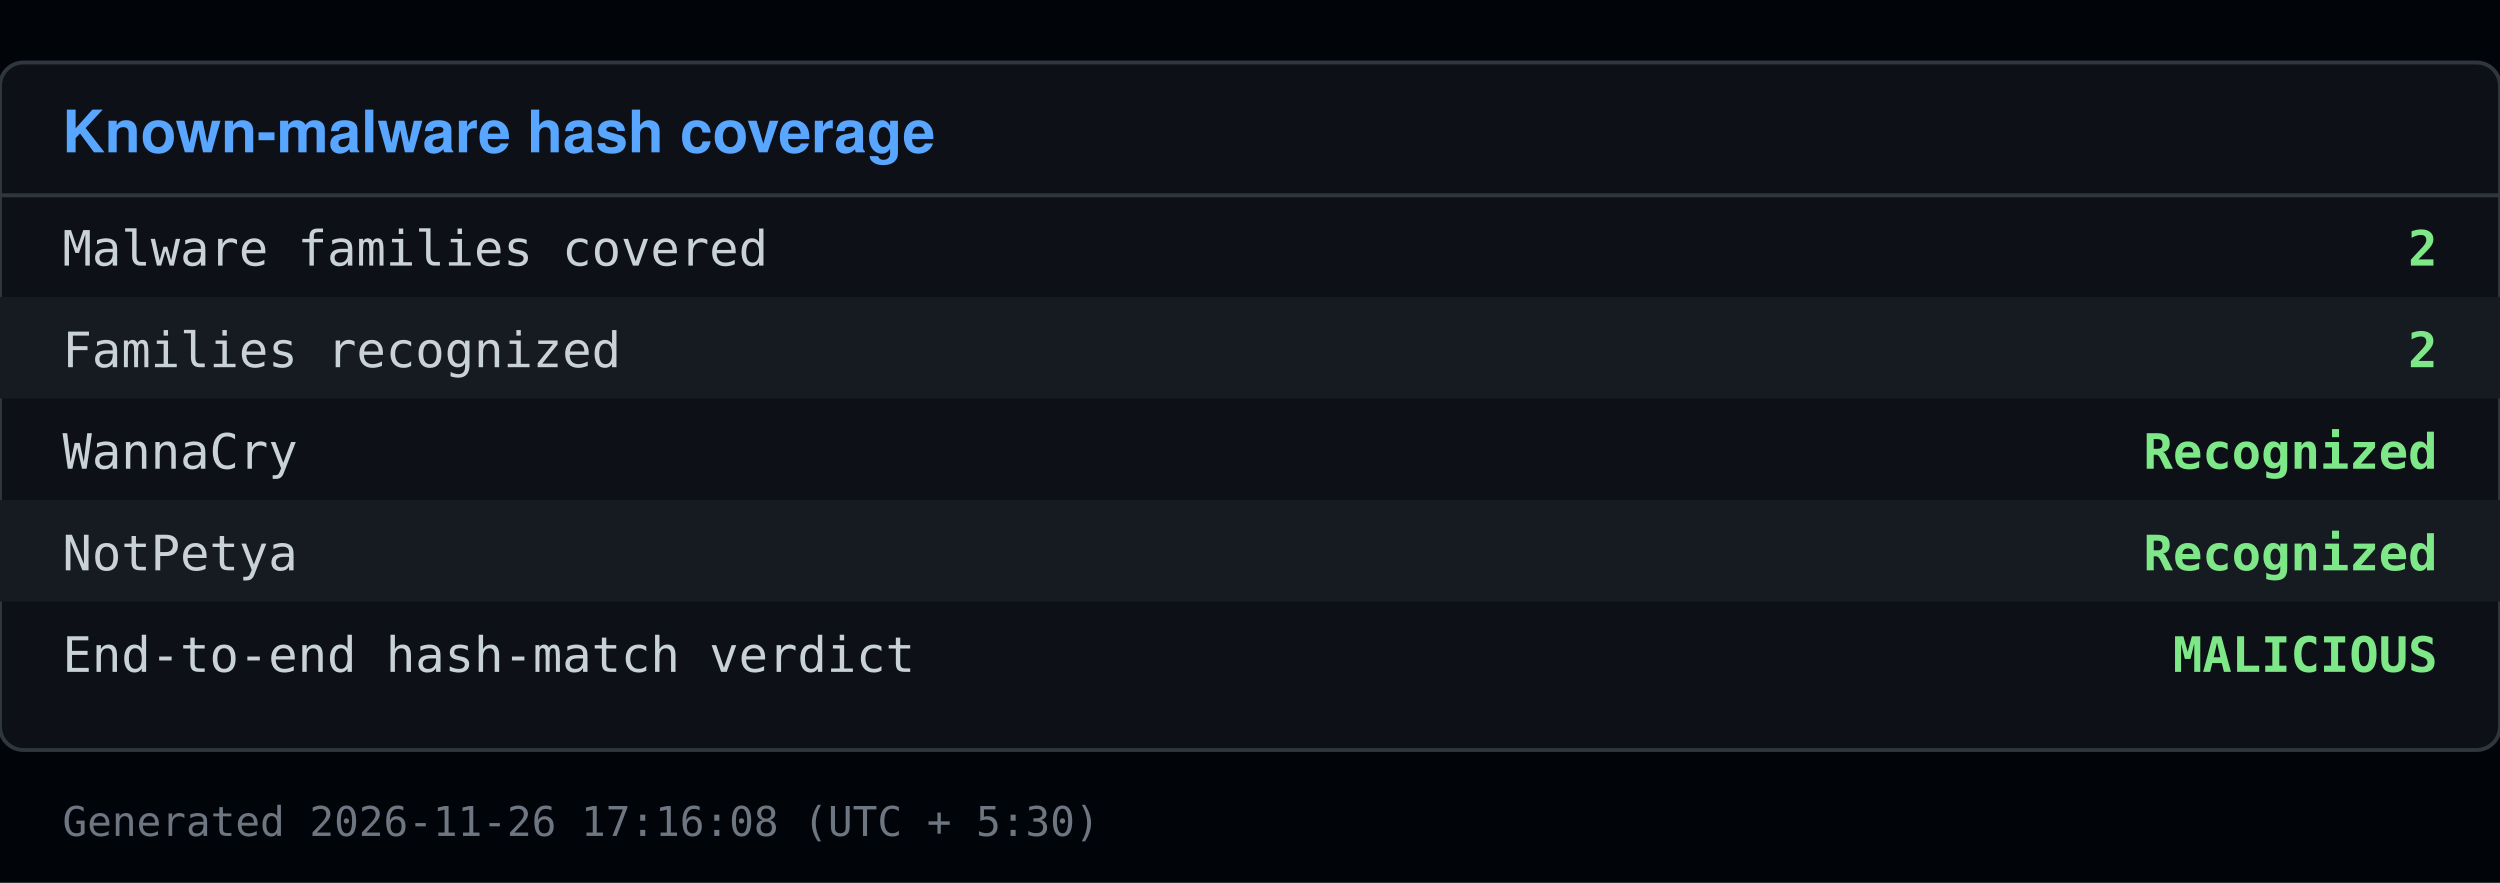
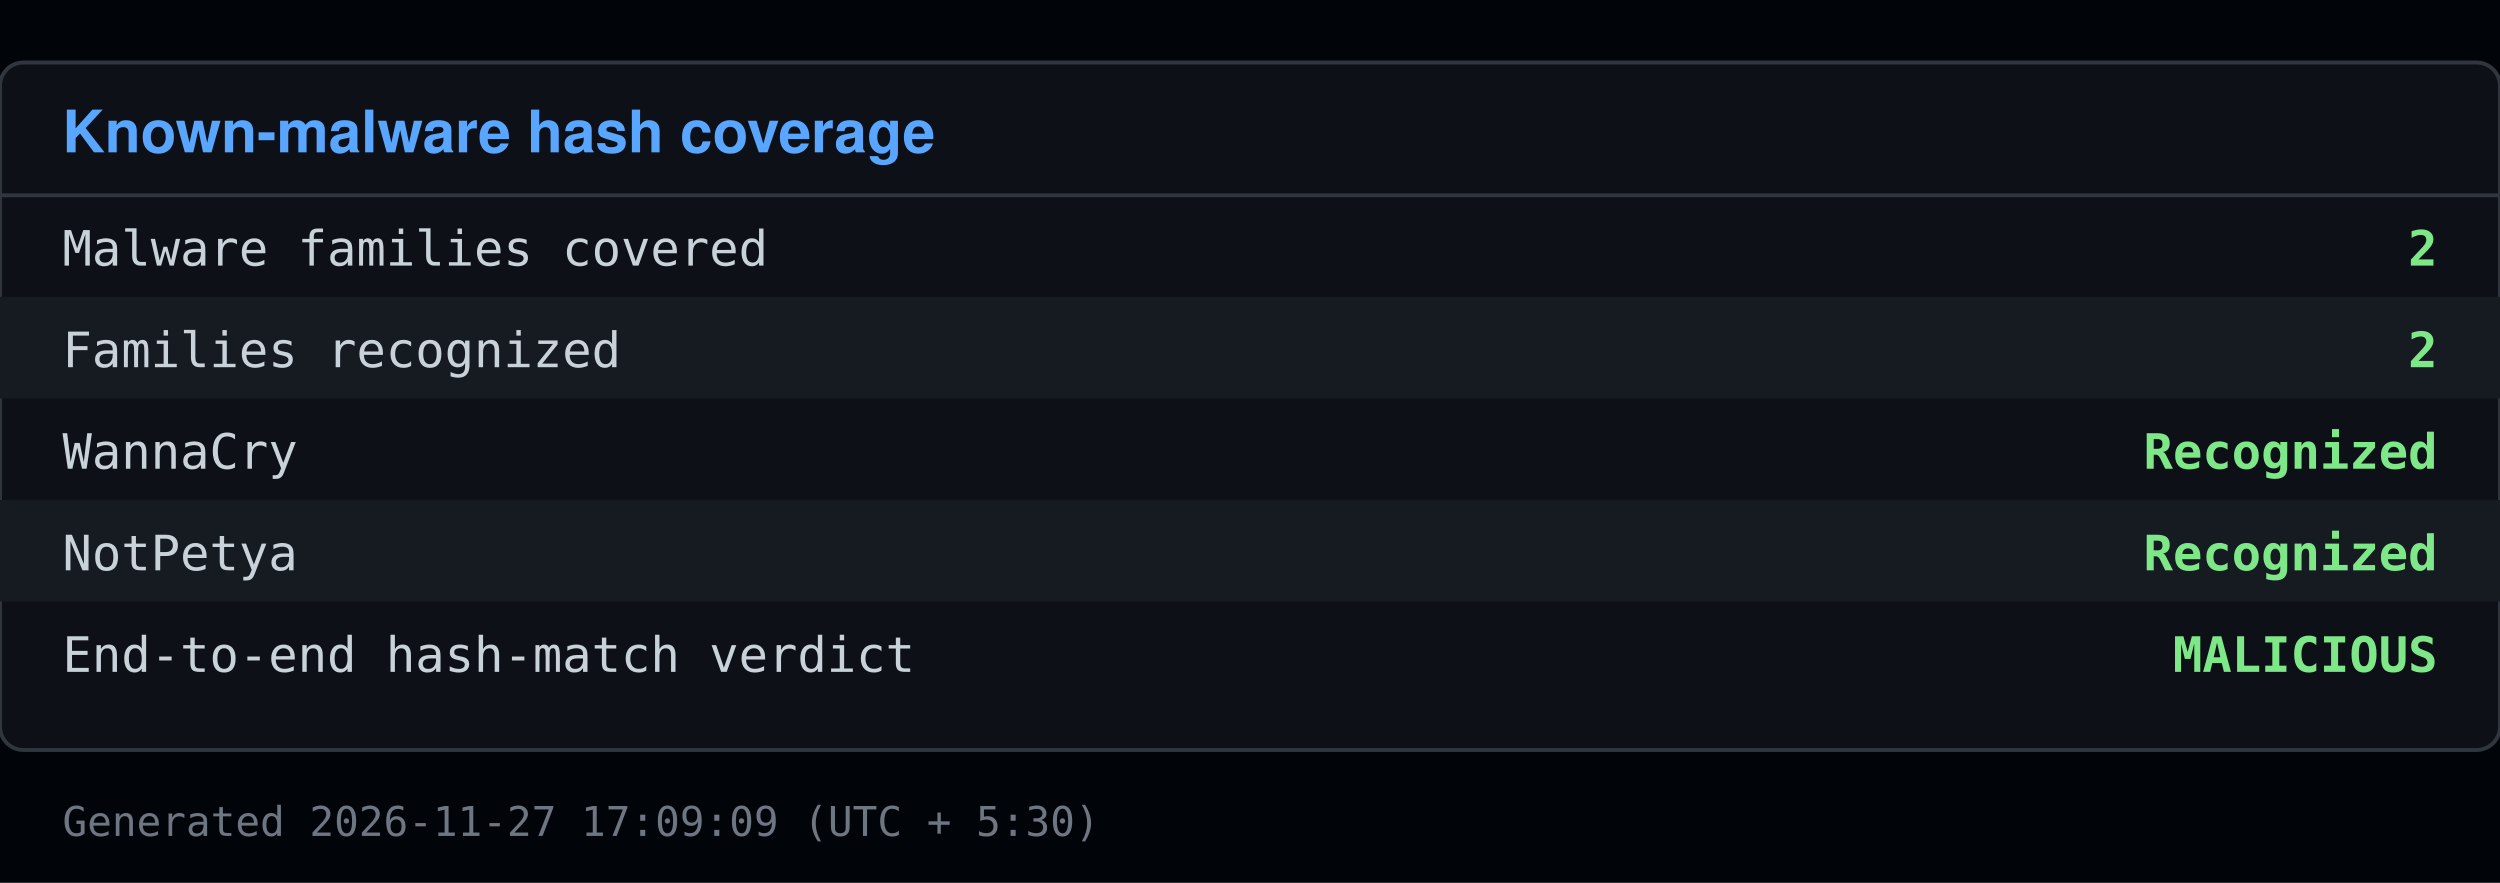
<svg xmlns="http://www.w3.org/2000/svg" viewBox="0 0 640 226" width="640" height="226">
  <rect x="0" y="0" width="640" height="226" fill="#010409" />
  <rect x="0" y="16" width="640" height="176" fill="#0d1117" stroke="#30363d" rx="6" />
  <text x="16" y="39" font-family="Segoe UI, Helvetica, Arial, sans-serif" font-size="15" font-weight="600" fill="#58a6ff">Known-malware hash coverage</text>
  <line x1="0" y1="50" x2="640" y2="50" stroke="#30363d" />
  <text x="16" y="68" font-family="Consolas, Menlo, monospace" font-size="12.5" fill="#c9d1d9">Malware families covered</text>
  <text x="624" y="68" font-family="Consolas, Menlo, monospace" font-size="12.5" fill="#7ee787" text-anchor="end" font-weight="600">2</text>
  <rect x="0" y="76" width="640" height="26" fill="#161b22" />
  <text x="16" y="94" font-family="Consolas, Menlo, monospace" font-size="12.5" fill="#c9d1d9">Families recognized</text>
  <text x="624" y="94" font-family="Consolas, Menlo, monospace" font-size="12.5" fill="#7ee787" text-anchor="end" font-weight="600">2</text>
  <text x="16" y="120" font-family="Consolas, Menlo, monospace" font-size="12.5" fill="#c9d1d9">  WannaCry</text>
  <text x="624" y="120" font-family="Consolas, Menlo, monospace" font-size="12.5" fill="#7ee787" text-anchor="end" font-weight="600">Recognized</text>
  <rect x="0" y="128" width="640" height="26" fill="#161b22" />
  <text x="16" y="146" font-family="Consolas, Menlo, monospace" font-size="12.5" fill="#c9d1d9">  NotPetya</text>
  <text x="624" y="146" font-family="Consolas, Menlo, monospace" font-size="12.5" fill="#7ee787" text-anchor="end" font-weight="600">Recognized</text>
  <text x="16" y="172" font-family="Consolas, Menlo, monospace" font-size="12.5" fill="#c9d1d9">End-to-end hash-match verdict</text>
  <text x="624" y="172" font-family="Consolas, Menlo, monospace" font-size="12.5" fill="#7ee787" text-anchor="end" font-weight="600">MALICIOUS</text>
-   <text x="16" y="214" font-family="Consolas, Menlo, monospace" font-size="10.5" fill="#6e7681">Generated 2026-11-26 17:16:08 (UTC + 5:30)</text>
+   <text x="16" y="214" font-family="Consolas, Menlo, monospace" font-size="10.5" fill="#6e7681">Generated 2026-11-27 17:09:09 (UTC + 5:30)</text>
</svg>
